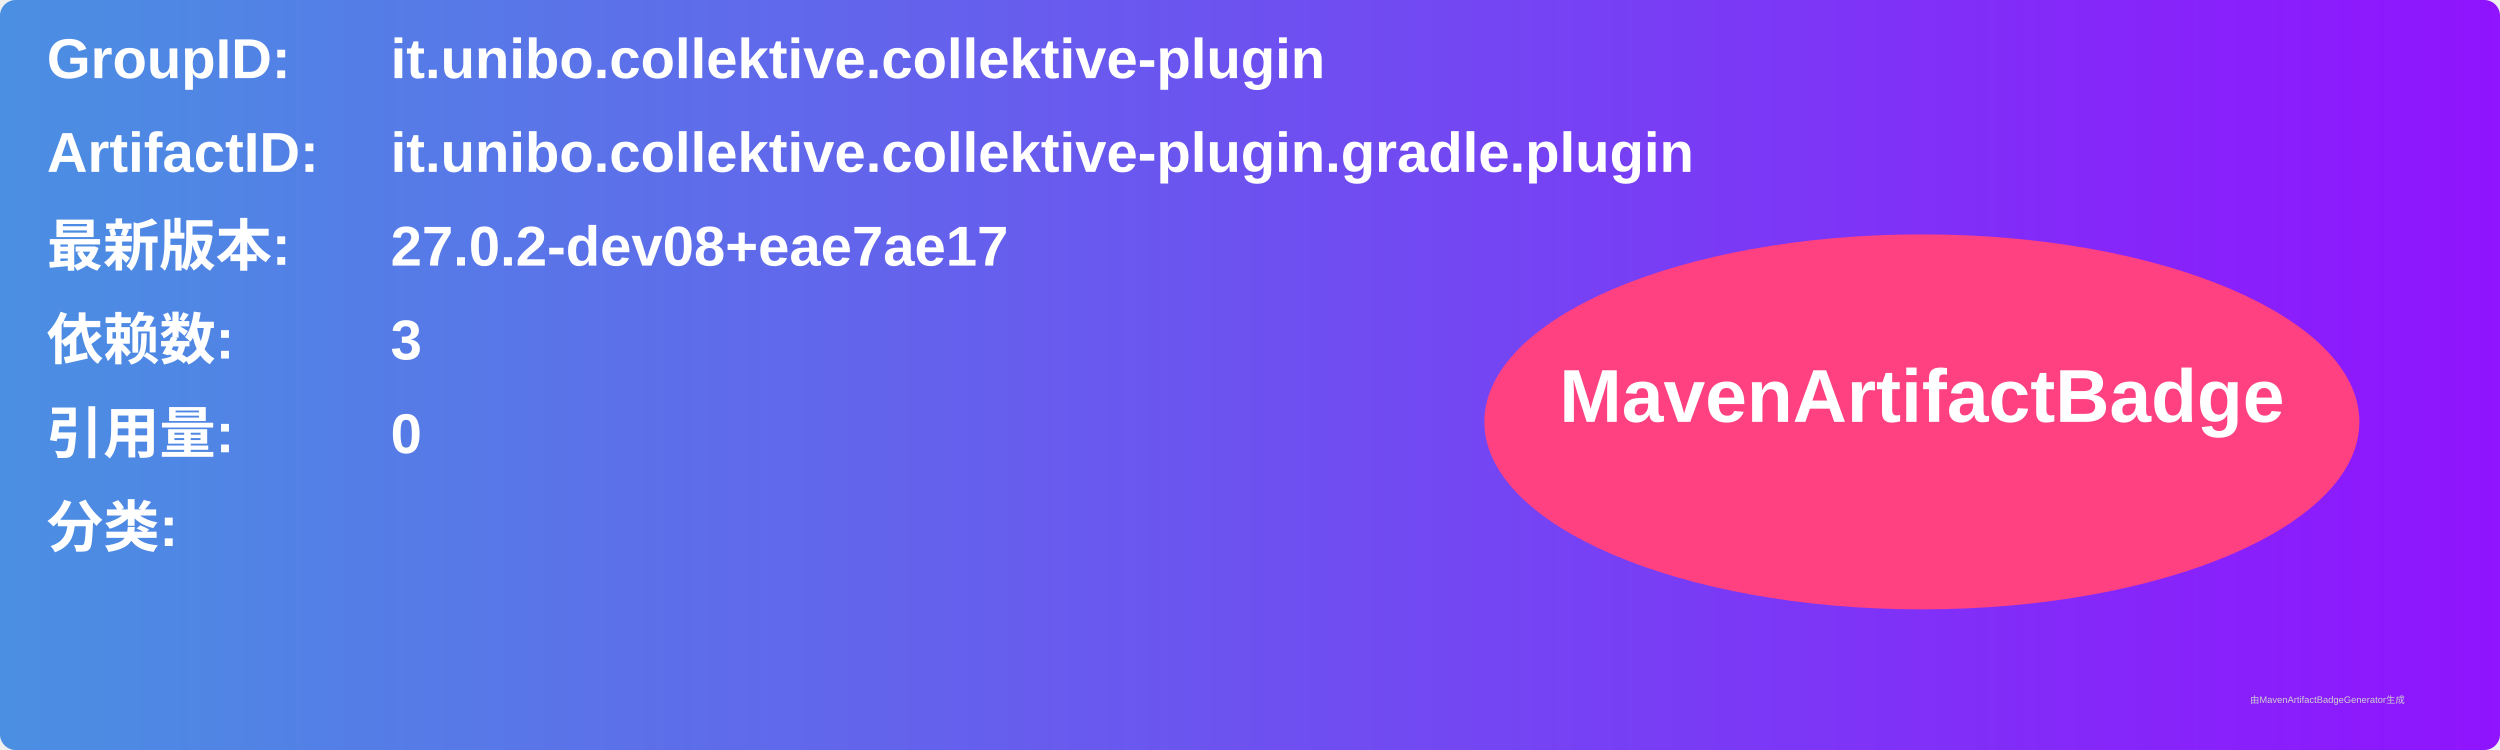
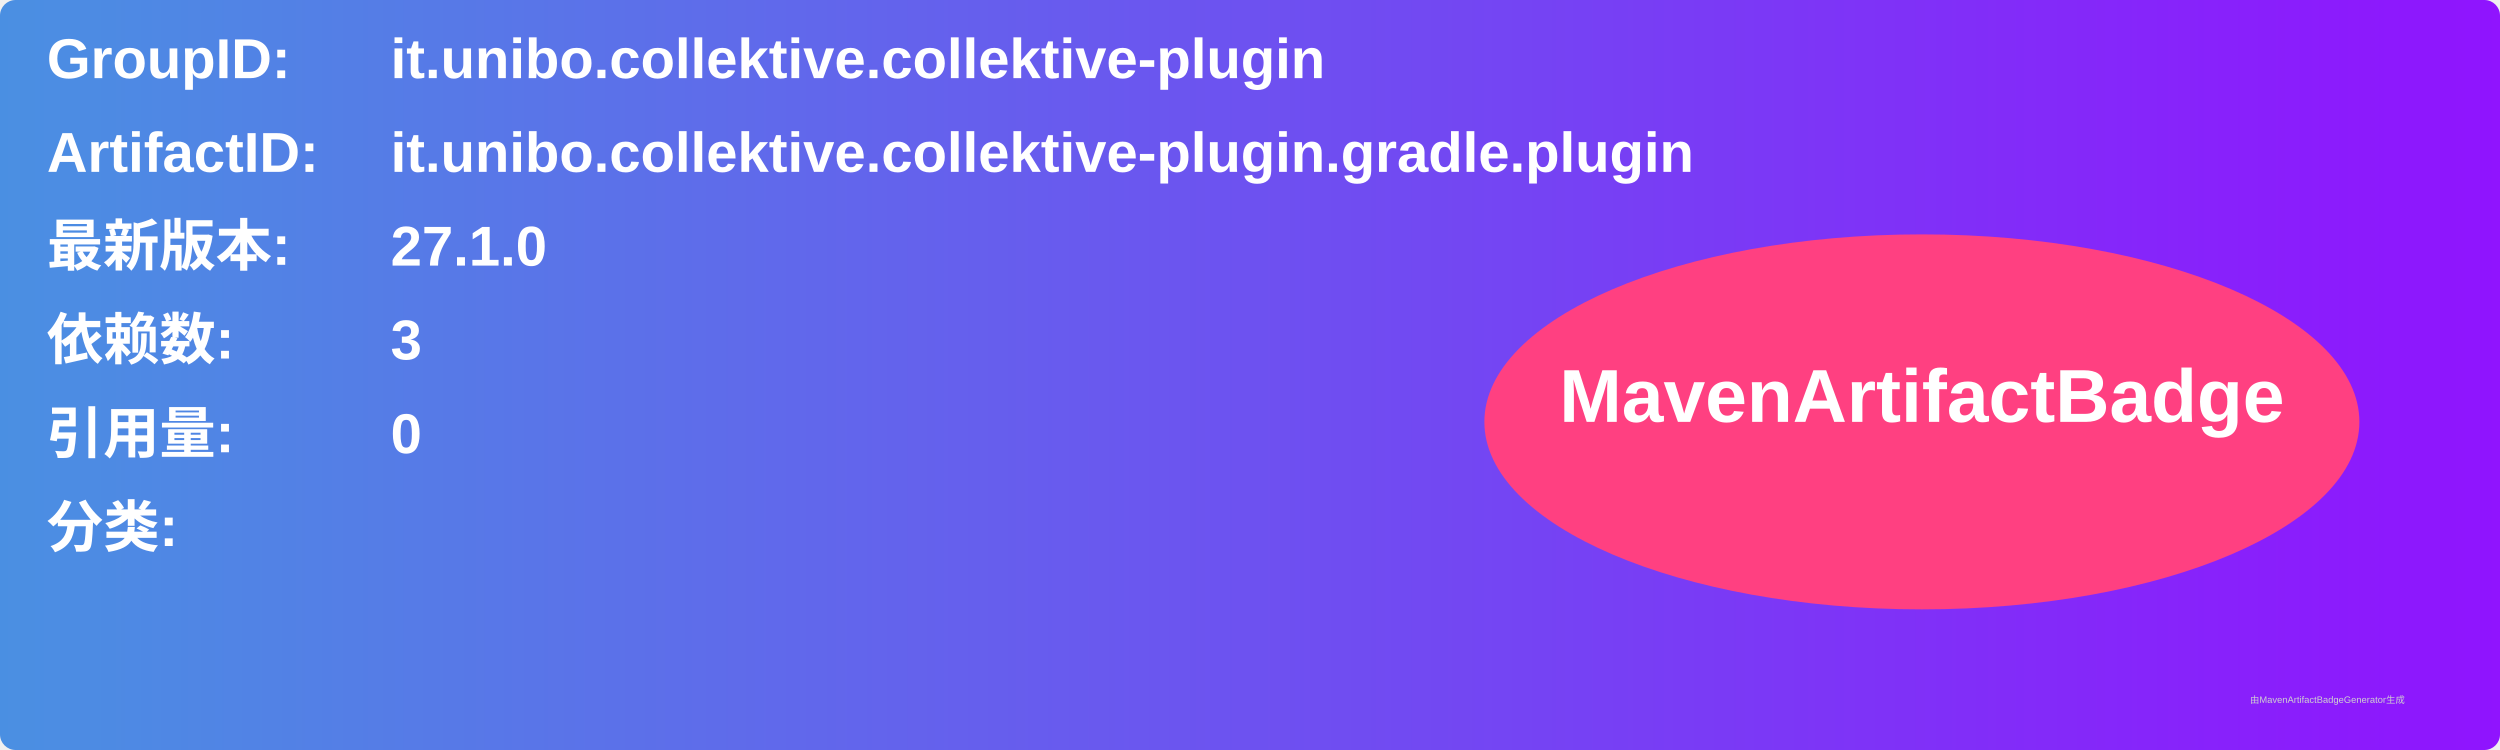
<svg xmlns="http://www.w3.org/2000/svg" width="800" height="240" viewBox="0 0 800 240">
  <linearGradient id="grad" x1="0%" y1="0%" x2="100%" y2="0%">
    <stop offset="0%" stop-color="#4a90e2" />
    <stop offset="100%" stop-color="#9013fe" />
  </linearGradient>
  <rect width="100%" height="100%" rx="5" ry="5" fill="url(#grad)" />
  <g transform="translate(15, 15)">
    <text x="0" y="10" font-family="Arial" font-size="18" fill="white" font-weight="bold" width="260">GroupID:</text>
    <text x="110" y="10" font-family="Arial" font-size="18" fill="white" font-weight="bold" width="460">it.unibo.collektive.collektive-plugin</text>
    <text x="0" y="40" font-family="Arial" font-size="18" fill="white" font-weight="bold" width="260">ArtifactID:</text>
    <text x="110" y="40" font-family="Arial" font-size="18" fill="white" font-weight="bold" width="460">it.unibo.collektive.collektive-plugin.gradle.plugin</text>
    <text x="0" y="70" font-family="Arial" font-size="18" fill="white" font-weight="bold">最新版本:</text>
    <text x="110" y="70" font-family="Arial" font-size="18" fill="white" font-weight="bold">
-       <tspan font-weight="bold">27.0.2-dev08+eae7ae17</tspan>
+       <tspan font-weight="bold">27.1.0</tspan>
    </text>
    <text x="0" y="100" font-family="Arial" font-size="18" fill="white" font-weight="bold">依赖数: </text>
    <text x="110" y="100" font-family="Arial" font-size="18" fill="white">
      <tspan font-weight="bold">3</tspan>
    </text>
    <text x="0" y="130" font-family="Arial" font-size="18" fill="white" font-weight="bold">引用量: </text>
    <text x="110" y="130" font-family="Arial" font-size="18" fill="white">
      <tspan font-weight="bold">0</tspan>
    </text>
    <text x="0" y="160" font-family="Arial" font-size="18" fill="white" font-weight="bold">分类:</text>
    <text x="10" y="190" font-family="Arial" font-size="10" fill="white">
      <tspan font-weight="bold" />
    </text>
    <ellipse cx="600" cy="120" rx="140" ry="60" fill="#ff4081" />
    <text x="600" y="120" text-anchor="middle" font-family="Arial" font-size="24" fill="white" font-weight="bold">MavenArtifactBadge</text>
  </g>
  <text x="720" y="225" font-family="Arial" font-size="3" fill="#d0d0d0">由MavenArtifactBadgeGenerator生成</text>
</svg>
